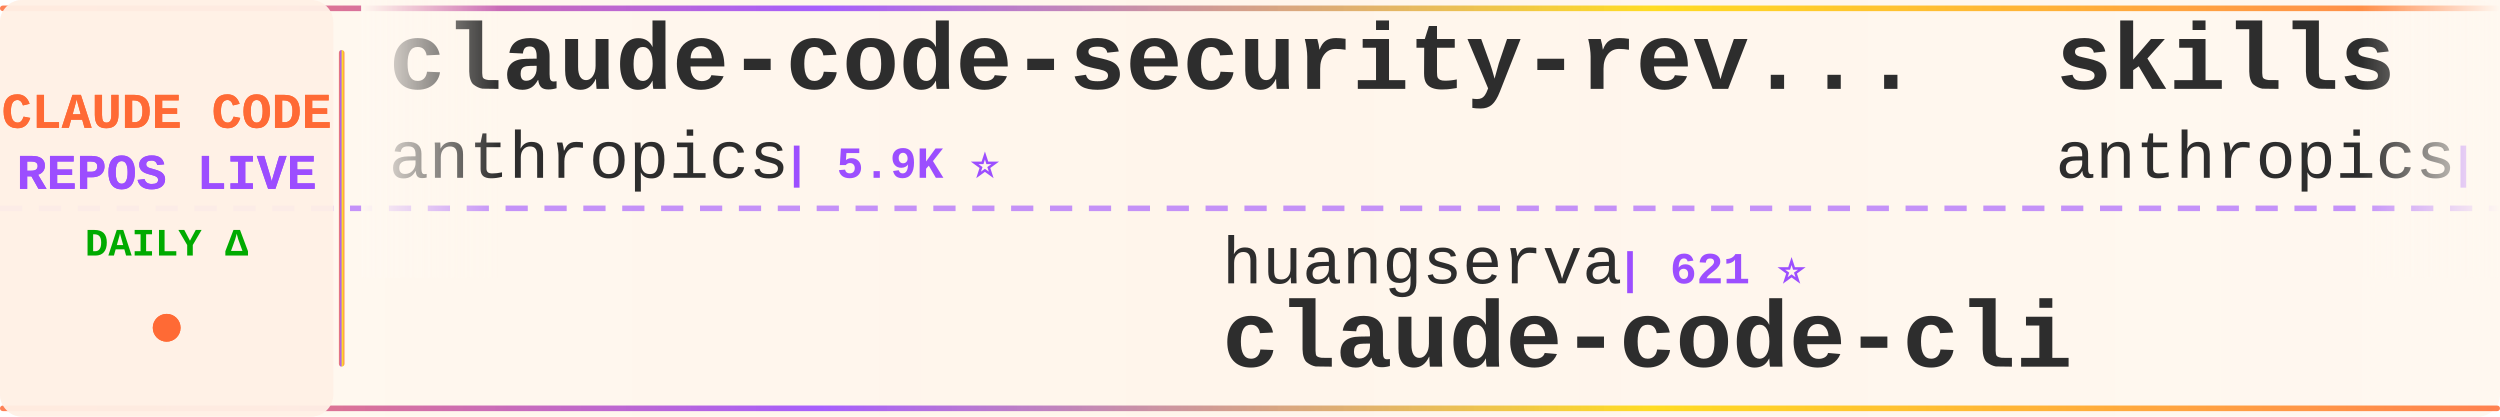
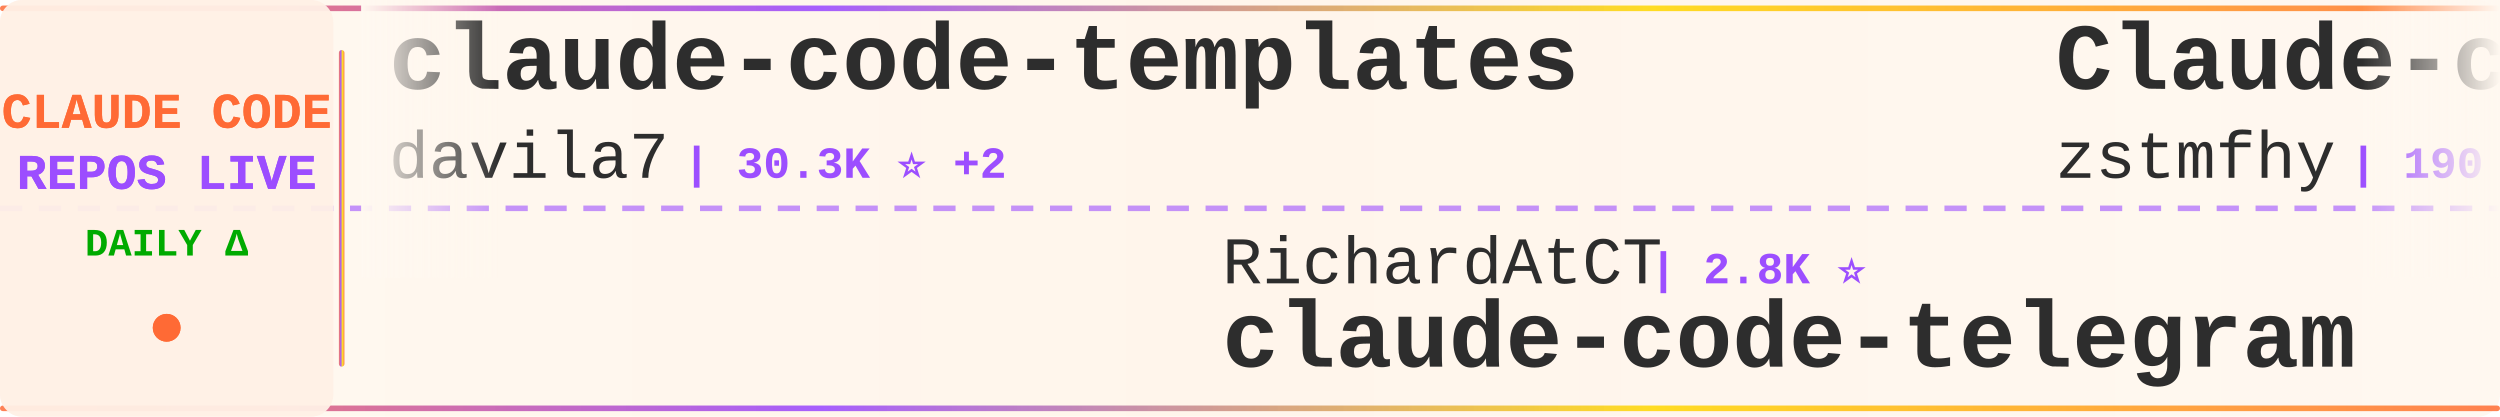
<svg xmlns="http://www.w3.org/2000/svg" width="900" height="150">
  <defs>
    <linearGradient id="tickerBg" x1="0%" y1="0%" x2="100%" y2="0%">
      <stop offset="0%" style="stop-color:#fff8f0;stop-opacity:0.98" />
      <stop offset="50%" style="stop-color:#fff5eb;stop-opacity:1" />
      <stop offset="100%" style="stop-color:#fff8f0;stop-opacity:0.98" />
    </linearGradient>
    <linearGradient id="borderGrad" x1="0%" y1="0%" x2="100%" y2="0%">
      <stop offset="0%" style="stop-color:#FF6B35;stop-opacity:0.85">
        <animate attributeName="stop-opacity" values="0.85;1;0.85" dur="2s" repeatCount="indefinite" />
      </stop>
      <stop offset="33%" style="stop-color:#9C4EFF;stop-opacity:0.9">
        <animate attributeName="stop-opacity" values="0.9;1;0.9" dur="2.2s" repeatCount="indefinite" />
      </stop>
      <stop offset="66%" style="stop-color:#FFD700;stop-opacity:0.85">
        <animate attributeName="stop-opacity" values="0.85;1;0.85" dur="1.8s" repeatCount="indefinite" />
      </stop>
      <stop offset="100%" style="stop-color:#FF6B35;stop-opacity:0.85">
        <animate attributeName="stop-opacity" values="0.85;1;0.85" dur="2s" repeatCount="indefinite" />
      </stop>
    </linearGradient>
    <filter id="textGlow">
      <feGaussianBlur stdDeviation="0.15" result="coloredBlur" />
      <feMerge>
        <feMergeNode in="coloredBlur" />
        <feMergeNode in="SourceGraphic" />
      </feMerge>
    </filter>
    <filter id="metricGlow">
      <feGaussianBlur stdDeviation="0.2" result="coloredBlur" />
      <feMerge>
        <feMergeNode in="coloredBlur" />
        <feMergeNode in="SourceGraphic" />
      </feMerge>
    </filter>
    <linearGradient id="leftFade" x1="0%" y1="0%" x2="100%" y2="0%">
      <stop offset="0%" style="stop-color:#fff8f0;stop-opacity:1" />
      <stop offset="100%" style="stop-color:#fff8f0;stop-opacity:0" />
    </linearGradient>
    <linearGradient id="rightFade" x1="0%" y1="0%" x2="100%" y2="0%">
      <stop offset="0%" style="stop-color:#fff8f0;stop-opacity:0" />
      <stop offset="100%" style="stop-color:#fff8f0;stop-opacity:1" />
    </linearGradient>
  </defs>
  <rect width="900" height="150" fill="url(#tickerBg)" rx="8" />
  <rect x="0" y="2" width="900" height="2" fill="url(#borderGrad)" rx="1" />
  <rect x="0" y="146" width="900" height="2" fill="url(#borderGrad)" rx="1" />
  <line x1="0" y1="75" x2="900" y2="75" stroke="#9C4EFF" stroke-width="2" stroke-dasharray="8 6" opacity="0.6" />
  <rect x="0" y="0" width="120" height="150" fill="#fff0e6" opacity="0.95" rx="8" />
  <text x="60" y="46" font-family="'Courier New', monospace" font-size="18" font-weight="bold" fill="#FF6B35" text-anchor="middle" filter="url(#textGlow)">
    CLAUDE CODE
  </text>
  <text x="60" y="68" font-family="'Courier New', monospace" font-size="18" font-weight="bold" fill="#9C4EFF" text-anchor="middle" filter="url(#textGlow)">
    REPOS LIVE
  </text>
  <text x="60" y="92" font-family="'Courier New', monospace" font-size="14" font-weight="bold" fill="#00aa00" text-anchor="middle">
    DAILY Δ
  </text>
  <circle cx="60" cy="118" r="5" fill="#FF6B35" filter="url(#metricGlow)">
    <animate attributeName="r" values="4;6;4" dur="1.5s" repeatCount="indefinite" />
    <animate attributeName="opacity" values="0.6;1;0.6" dur="1.5s" repeatCount="indefinite" />
  </circle>
  <rect x="122" y="18" width="2" height="114" fill="url(#borderGrad)" rx="1" />
  <clipPath id="tickerClip">
    <rect x="130" y="0" width="770" height="150" />
  </clipPath>
  <g clip-path="url(#tickerClip)">
    <g id="tickerItems">
      <animateTransform attributeName="transform" attributeType="XML" type="translate" from="0 0" to="-3000 0" dur="54s" repeatCount="indefinite" />
      <g transform="translate(0, 0)">
-         <text x="140" y="32" font-family="'Courier New', monospace" font-size="34" font-weight="bold" fill="#2d2d2d">claude-code-security-rev...</text>
-         <text x="140" y="64" font-family="'Courier New', monospace" font-size="24" font-weight="normal" fill="#2d2d2d" opacity="1.0">anthropics</text>
-         <text x="282" y="64" font-family="'Courier New', monospace" font-size="16" font-weight="bold" fill="#9C4EFF"> | 5.9K ⭐</text>
+         <text x="140" y="32" font-family="'Courier New', monospace" font-size="34" font-weight="bold" fill="#2d2d2d">claude-code-templates</text>
+         <text x="140" y="64" font-family="'Courier New', monospace" font-size="24" font-weight="normal" fill="#2d2d2d" opacity="1.0">davila7</text>
+         <text x="246" y="64" font-family="'Courier New', monospace" font-size="16" font-weight="bold" fill="#9C4EFF"> | 30.3K ⭐ +2</text>
      </g>
      <g transform="translate(300, 0)">
-         <text x="140" y="102" font-family="'Courier New', monospace" font-size="24" font-weight="normal" fill="#2d2d2d" opacity="1.0">huangserva</text>
-         <text x="282" y="102" font-family="'Courier New', monospace" font-size="16" font-weight="bold" fill="#9C4EFF"> | 621 ⭐</text>
-         <text x="140" y="132" font-family="'Courier New', monospace" font-size="34" font-weight="bold" fill="#2d2d2d">claude-code-cli</text>
+         <text x="140" y="102" font-family="'Courier New', monospace" font-size="24" font-weight="normal" fill="#2d2d2d" opacity="1.0">RichardAtCT</text>
+         <text x="294" y="102" font-family="'Courier New', monospace" font-size="16" font-weight="bold" fill="#9C4EFF"> | 2.8K ⭐</text>
+         <text x="140" y="132" font-family="'Courier New', monospace" font-size="34" font-weight="bold" fill="#2d2d2d">claude-code-telegram</text>
      </g>
      <g transform="translate(600, 0)">
-         <text x="140" y="32" font-family="'Courier New', monospace" font-size="34" font-weight="bold" fill="#2d2d2d">skills</text>
-         <text x="140" y="64" font-family="'Courier New', monospace" font-size="24" font-weight="normal" fill="#2d2d2d" opacity="1.0">anthropics</text>
-         <text x="282" y="64" font-family="'Courier New', monospace" font-size="16" font-weight="bold" fill="#9C4EFF"> | 170.4K ⭐ +25</text>
+         <text x="140" y="32" font-family="'Courier New', monospace" font-size="34" font-weight="bold" fill="#2d2d2d">Claude-code</text>
+         <text x="140" y="64" font-family="'Courier New', monospace" font-size="24" font-weight="normal" fill="#2d2d2d" opacity="1.0">zstmfhy</text>
+         <text x="246" y="64" font-family="'Courier New', monospace" font-size="16" font-weight="bold" fill="#9C4EFF"> | 190 ⭐</text>
      </g>
      <g transform="translate(900, 0)">
-         <text x="140" y="102" font-family="'Courier New', monospace" font-size="24" font-weight="normal" fill="#2d2d2d" opacity="1.0">VoltAgent</text>
-         <text x="270" y="102" font-family="'Courier New', monospace" font-size="16" font-weight="bold" fill="#9C4EFF"> | 24.5K ⭐ +2</text>
-         <text x="140" y="132" font-family="'Courier New', monospace" font-size="34" font-weight="bold" fill="#2d2d2d">awesome-claude-code-suba...</text>
+         <text x="140" y="102" font-family="'Courier New', monospace" font-size="24" font-weight="normal" fill="#2d2d2d" opacity="1.0">anthropics</text>
+         <text x="282" y="102" font-family="'Courier New', monospace" font-size="16" font-weight="bold" fill="#9C4EFF"> | 170.5K ⭐ +21</text>
+         <text x="140" y="132" font-family="'Courier New', monospace" font-size="34" font-weight="bold" fill="#2d2d2d">skills</text>
      </g>
      <g transform="translate(1200, 0)">
-         <text x="140" y="32" font-family="'Courier New', monospace" font-size="34" font-weight="bold" fill="#2d2d2d">claude-code-source</text>
-         <text x="140" y="64" font-family="'Courier New', monospace" font-size="24" font-weight="normal" fill="#2d2d2d" opacity="1.0">AprilNEA</text>
-         <text x="258" y="64" font-family="'Courier New', monospace" font-size="16" font-weight="bold" fill="#9C4EFF"> | 390 ⭐</text>
+         <text x="140" y="32" font-family="'Courier New', monospace" font-size="34" font-weight="bold" fill="#2d2d2d">claude-code-tips</text>
+         <text x="140" y="64" font-family="'Courier New', monospace" font-size="24" font-weight="normal" fill="#2d2d2d" opacity="1.0">ykdojo</text>
+         <text x="234" y="64" font-family="'Courier New', monospace" font-size="16" font-weight="bold" fill="#9C4EFF"> | 9.8K ⭐ +2</text>
      </g>
      <g transform="translate(1500, 0)">
-         <text x="140" y="102" font-family="'Courier New', monospace" font-size="24" font-weight="normal" fill="#2d2d2d" opacity="1.0">Donchitos</text>
-         <text x="270" y="102" font-family="'Courier New', monospace" font-size="16" font-weight="bold" fill="#9C4EFF"> | 24.2K ⭐ +8</text>
-         <text x="140" y="132" font-family="'Courier New', monospace" font-size="34" font-weight="bold" fill="#2d2d2d">Claude-Code-Game-Studios</text>
+         <text x="140" y="102" font-family="'Courier New', monospace" font-size="24" font-weight="normal" fill="#2d2d2d" opacity="1.0">jeremylongshore</text>
+         <text x="342" y="102" font-family="'Courier New', monospace" font-size="16" font-weight="bold" fill="#9C4EFF"> | 2.7K ⭐ +1</text>
+         <text x="140" y="132" font-family="'Courier New', monospace" font-size="34" font-weight="bold" fill="#2d2d2d">claude-code-plugins-plus...</text>
      </g>
      <g transform="translate(1800, 0)">
-         <text x="140" y="32" font-family="'Courier New', monospace" font-size="34" font-weight="bold" fill="#2d2d2d">claude-code-rust</text>
-         <text x="140" y="64" font-family="'Courier New', monospace" font-size="24" font-weight="normal" fill="#2d2d2d" opacity="1.0">lorryjovens-hub</text>
-         <text x="342" y="64" font-family="'Courier New', monospace" font-size="16" font-weight="bold" fill="#9C4EFF"> | 1.7K ⭐</text>
+         <text x="140" y="32" font-family="'Courier New', monospace" font-size="34" font-weight="bold" fill="#2d2d2d">claude-code-video-toolki...</text>
+         <text x="140" y="64" font-family="'Courier New', monospace" font-size="24" font-weight="normal" fill="#2d2d2d" opacity="1.0">digitalsamba</text>
+         <text x="306" y="64" font-family="'Courier New', monospace" font-size="16" font-weight="bold" fill="#9C4EFF"> | 2.0K ⭐</text>
      </g>
      <g transform="translate(2100, 0)">
-         <text x="140" y="102" font-family="'Courier New', monospace" font-size="24" font-weight="normal" fill="#2d2d2d" opacity="1.0">nicedreamzapp</text>
-         <text x="318" y="102" font-family="'Courier New', monospace" font-size="16" font-weight="bold" fill="#9C4EFF"> | 3.2K ⭐</text>
-         <text x="140" y="132" font-family="'Courier New', monospace" font-size="34" font-weight="bold" fill="#2d2d2d">claude-code-local</text>
+         <text x="140" y="102" font-family="'Courier New', monospace" font-size="24" font-weight="normal" fill="#2d2d2d" opacity="1.0">alejandrobalderas</text>
+         <text x="366" y="102" font-family="'Courier New', monospace" font-size="16" font-weight="bold" fill="#9C4EFF"> | 2.8K ⭐</text>
+         <text x="140" y="132" font-family="'Courier New', monospace" font-size="34" font-weight="bold" fill="#2d2d2d">claude-code-from-source</text>
      </g>
      <g transform="translate(2400, 0)">
-         <text x="140" y="32" font-family="'Courier New', monospace" font-size="34" font-weight="bold" fill="#2d2d2d">ralph-claude-code</text>
-         <text x="140" y="64" font-family="'Courier New', monospace" font-size="24" font-weight="normal" fill="#2d2d2d" opacity="1.0">frankbria</text>
-         <text x="270" y="64" font-family="'Courier New', monospace" font-size="16" font-weight="bold" fill="#9C4EFF"> | 9.6K ⭐</text>
+         <text x="140" y="32" font-family="'Courier New', monospace" font-size="34" font-weight="bold" fill="#2d2d2d">system_prompts_leaks</text>
+         <text x="140" y="64" font-family="'Courier New', monospace" font-size="24" font-weight="normal" fill="#2d2d2d" opacity="1.0">asgeirtj</text>
+         <text x="258" y="64" font-family="'Courier New', monospace" font-size="16" font-weight="bold" fill="#9C4EFF"> | 63.2K ⭐ +11</text>
      </g>
      <g transform="translate(2700, 0)">
-         <text x="140" y="102" font-family="'Courier New', monospace" font-size="24" font-weight="normal" fill="#2d2d2d" opacity="1.0">huangjia2019</text>
-         <text x="306" y="102" font-family="'Courier New', monospace" font-size="16" font-weight="bold" fill="#9C4EFF"> | 1.1K ⭐</text>
-         <text x="140" y="132" font-family="'Courier New', monospace" font-size="34" font-weight="bold" fill="#2d2d2d">claude-code-engineering</text>
+         <text x="140" y="102" font-family="'Courier New', monospace" font-size="24" font-weight="normal" fill="#2d2d2d" opacity="1.0">ChrisWiles</text>
+         <text x="282" y="102" font-family="'Courier New', monospace" font-size="16" font-weight="bold" fill="#9C4EFF"> | 6.0K ⭐</text>
+         <text x="140" y="132" font-family="'Courier New', monospace" font-size="34" font-weight="bold" fill="#2d2d2d">claude-code-showcase</text>
      </g>
      <g transform="translate(3000, 0)">
-         <text x="140" y="32" font-family="'Courier New', monospace" font-size="34" font-weight="bold" fill="#2d2d2d">claude-code-security-rev...</text>
-         <text x="140" y="64" font-family="'Courier New', monospace" font-size="24" font-weight="normal" fill="#2d2d2d" opacity="1.0">anthropics</text>
-         <text x="282" y="64" font-family="'Courier New', monospace" font-size="16" font-weight="bold" fill="#9C4EFF"> | 5.9K ⭐</text>
+         <text x="140" y="32" font-family="'Courier New', monospace" font-size="34" font-weight="bold" fill="#2d2d2d">claude-code-templates</text>
+         <text x="140" y="64" font-family="'Courier New', monospace" font-size="24" font-weight="normal" fill="#2d2d2d" opacity="1.0">davila7</text>
+         <text x="246" y="64" font-family="'Courier New', monospace" font-size="16" font-weight="bold" fill="#9C4EFF"> | 30.3K ⭐ +2</text>
      </g>
      <g transform="translate(3300, 0)">
-         <text x="140" y="102" font-family="'Courier New', monospace" font-size="24" font-weight="normal" fill="#2d2d2d" opacity="1.0">huangserva</text>
-         <text x="282" y="102" font-family="'Courier New', monospace" font-size="16" font-weight="bold" fill="#9C4EFF"> | 621 ⭐</text>
-         <text x="140" y="132" font-family="'Courier New', monospace" font-size="34" font-weight="bold" fill="#2d2d2d">claude-code-cli</text>
+         <text x="140" y="102" font-family="'Courier New', monospace" font-size="24" font-weight="normal" fill="#2d2d2d" opacity="1.0">RichardAtCT</text>
+         <text x="294" y="102" font-family="'Courier New', monospace" font-size="16" font-weight="bold" fill="#9C4EFF"> | 2.8K ⭐</text>
+         <text x="140" y="132" font-family="'Courier New', monospace" font-size="34" font-weight="bold" fill="#2d2d2d">claude-code-telegram</text>
      </g>
      <g transform="translate(3600, 0)">
-         <text x="140" y="32" font-family="'Courier New', monospace" font-size="34" font-weight="bold" fill="#2d2d2d">skills</text>
-         <text x="140" y="64" font-family="'Courier New', monospace" font-size="24" font-weight="normal" fill="#2d2d2d" opacity="1.0">anthropics</text>
-         <text x="282" y="64" font-family="'Courier New', monospace" font-size="16" font-weight="bold" fill="#9C4EFF"> | 170.4K ⭐ +25</text>
+         <text x="140" y="32" font-family="'Courier New', monospace" font-size="34" font-weight="bold" fill="#2d2d2d">Claude-code</text>
+         <text x="140" y="64" font-family="'Courier New', monospace" font-size="24" font-weight="normal" fill="#2d2d2d" opacity="1.0">zstmfhy</text>
+         <text x="246" y="64" font-family="'Courier New', monospace" font-size="16" font-weight="bold" fill="#9C4EFF"> | 190 ⭐</text>
      </g>
      <g transform="translate(3900, 0)">
-         <text x="140" y="102" font-family="'Courier New', monospace" font-size="24" font-weight="normal" fill="#2d2d2d" opacity="1.0">VoltAgent</text>
-         <text x="270" y="102" font-family="'Courier New', monospace" font-size="16" font-weight="bold" fill="#9C4EFF"> | 24.5K ⭐ +2</text>
-         <text x="140" y="132" font-family="'Courier New', monospace" font-size="34" font-weight="bold" fill="#2d2d2d">awesome-claude-code-suba...</text>
+         <text x="140" y="102" font-family="'Courier New', monospace" font-size="24" font-weight="normal" fill="#2d2d2d" opacity="1.0">anthropics</text>
+         <text x="282" y="102" font-family="'Courier New', monospace" font-size="16" font-weight="bold" fill="#9C4EFF"> | 170.5K ⭐ +21</text>
+         <text x="140" y="132" font-family="'Courier New', monospace" font-size="34" font-weight="bold" fill="#2d2d2d">skills</text>
      </g>
    </g>
  </g>
  <rect x="130" y="0" width="50" height="100" fill="url(#leftFade)" />
  <rect x="850" y="0" width="50" height="100" fill="url(#rightFade)" />
</svg>
